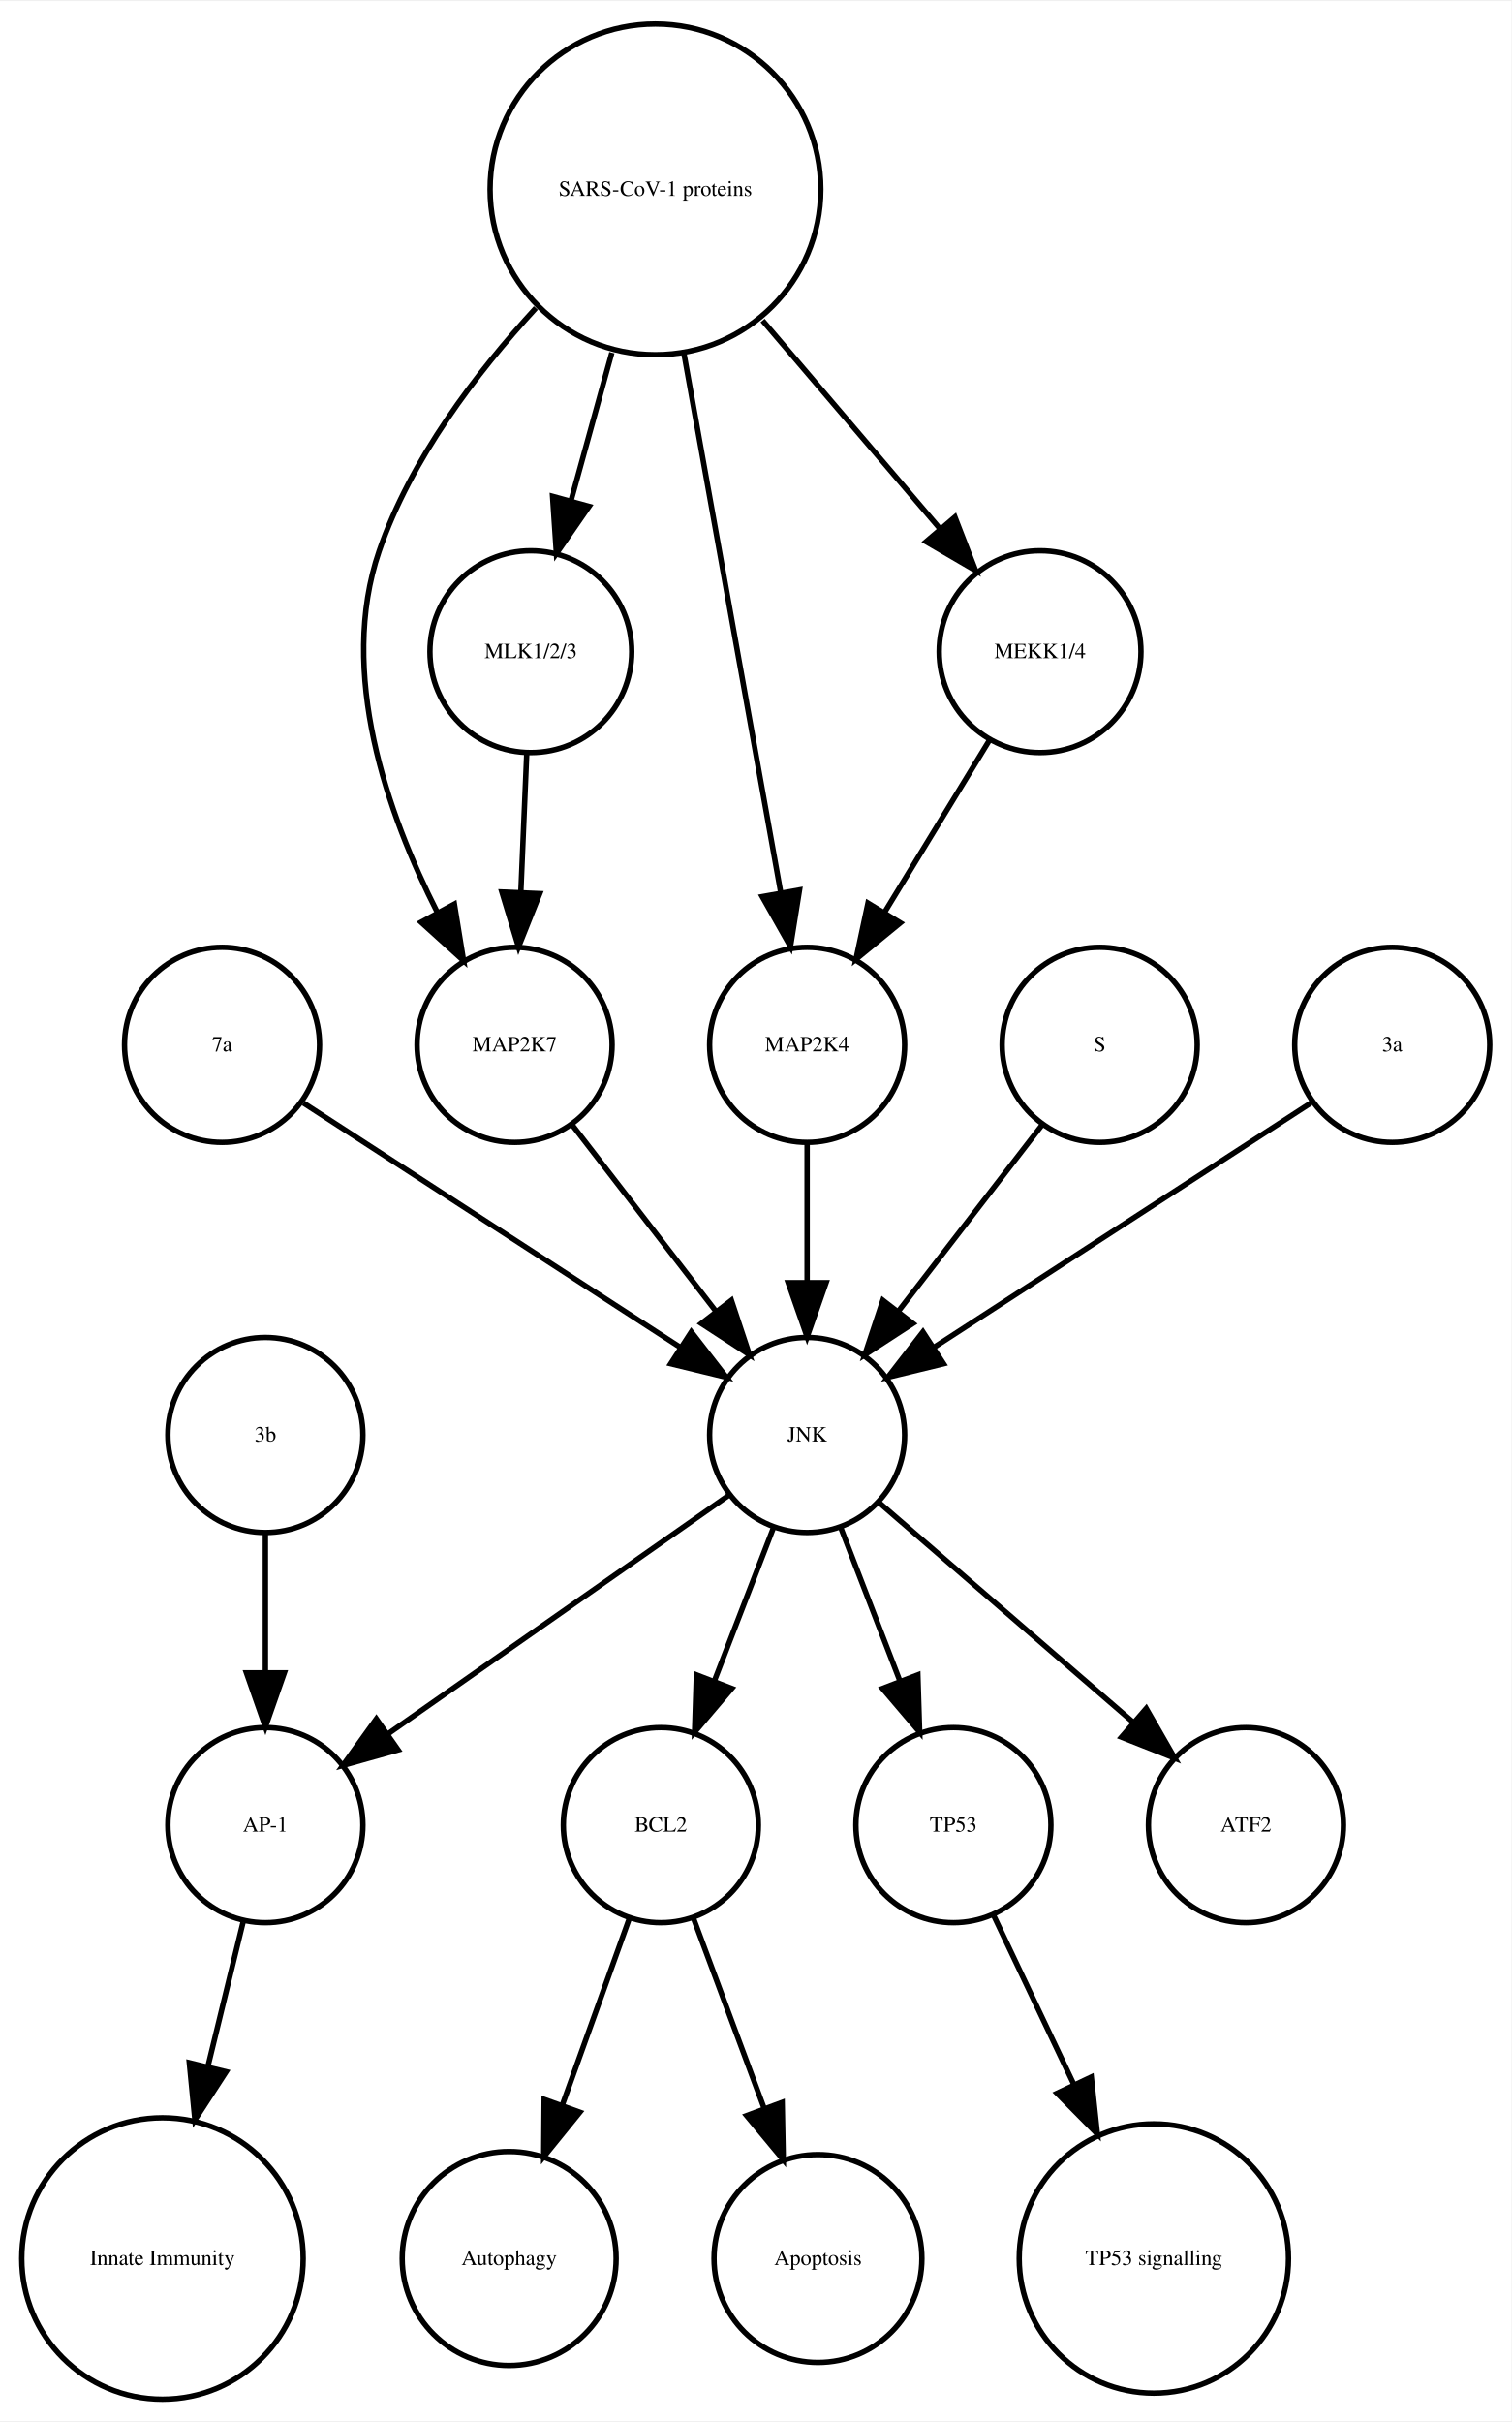
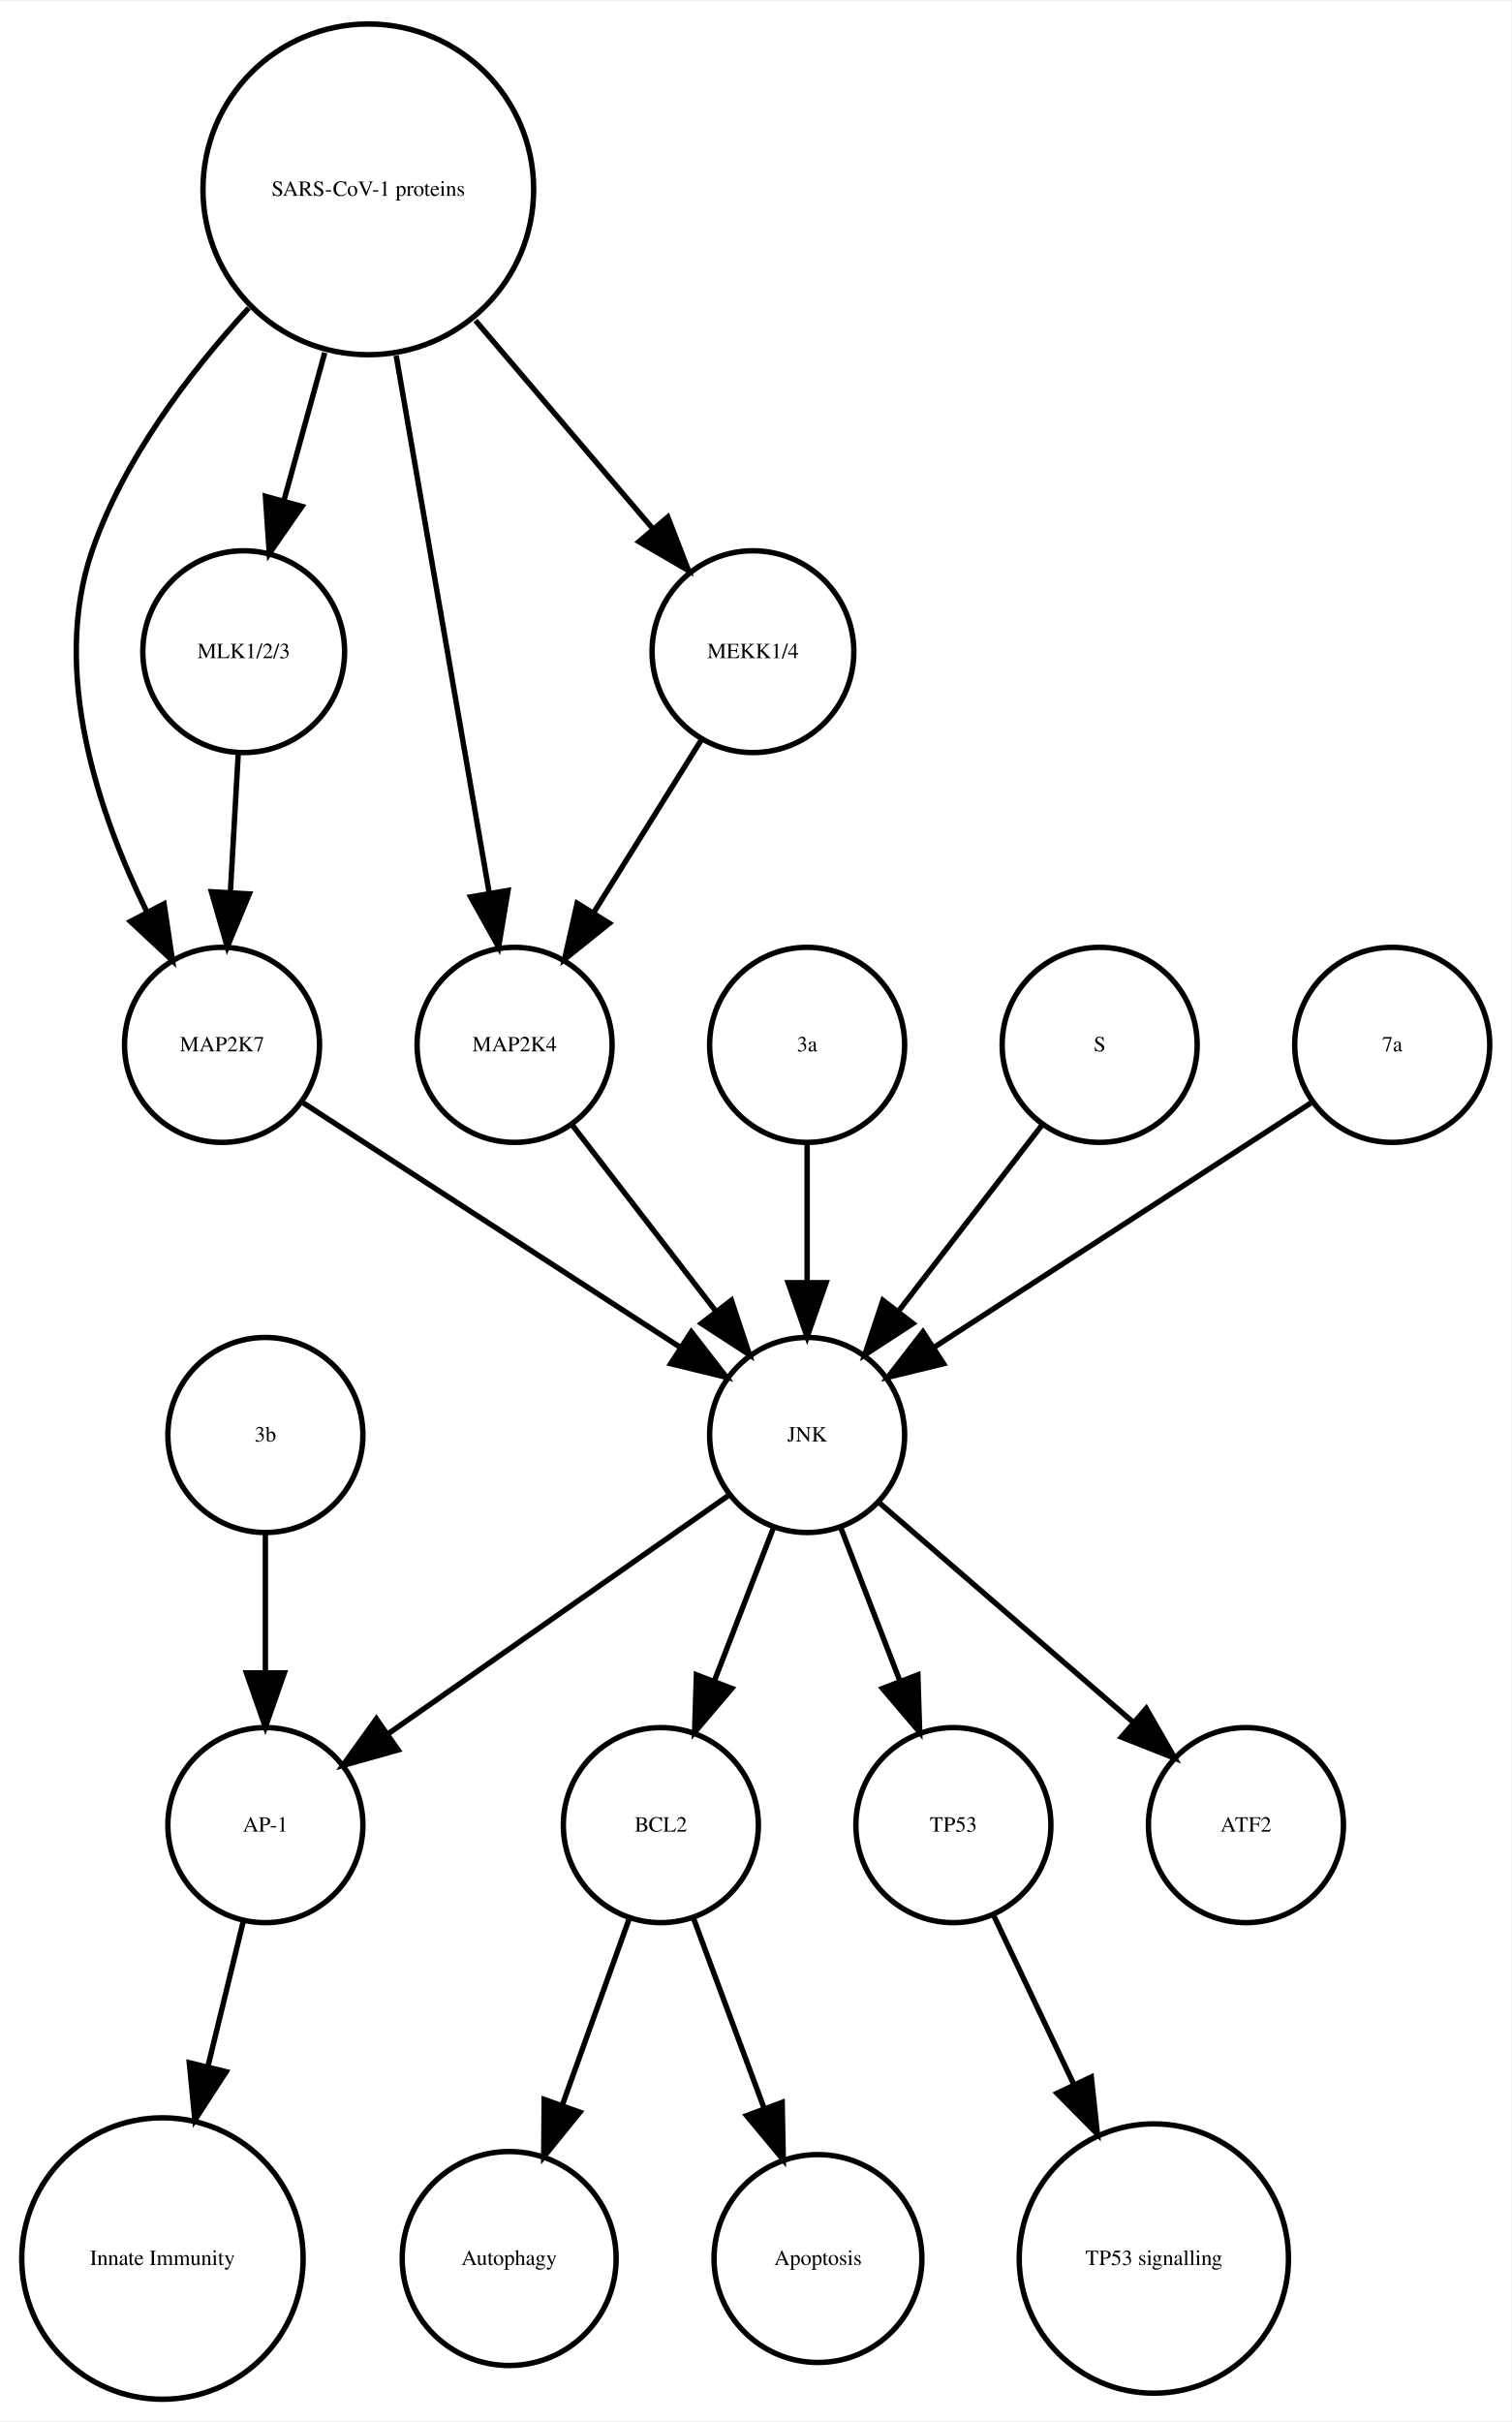
<svg xmlns="http://www.w3.org/2000/svg" width="279pt" height="447pt" viewBox="0.00 0.00 278.99 446.61">
  <g id="graph0" class="graph" transform="scale(1 1) rotate(0) translate(4 442.614)">
    <polygon fill="white" stroke="none" points="-4,4 -4,-442.614 274.986,-442.614 274.986,4 -4,4" />
    <g id="node1" class="node">
      <ellipse fill="none" stroke="black" cx="117.986" cy="-105.972" rx="18" ry="18" />
      <text text-anchor="middle" x="117.986" y="-104.772" font-family="Times,serif" font-size="4.00">BCL2</text>
    </g>
    <g id="node2" class="node">
      <ellipse fill="none" stroke="black" cx="89.986" cy="-25.986" rx="19.745" ry="19.745" />
      <text text-anchor="middle" x="89.986" y="-24.786" font-family="Times,serif" font-size="4.00">Autophagy</text>
    </g>
    <g id="edge1" class="edge">
      <path fill="none" stroke="black" d="M112.185,-88.814C108.616,-78.876 103.951,-65.882 99.819,-54.373" />
      <polygon fill="black" stroke="black" points="103.039,-52.985 96.366,-44.756 96.451,-55.35 103.039,-52.985" />
    </g>
    <g id="node7" class="node">
      <ellipse fill="none" stroke="black" cx="146.986" cy="-25.986" rx="19.184" ry="19.184" />
      <text text-anchor="middle" x="146.986" y="-24.786" font-family="Times,serif" font-size="4.00">Apoptosis</text>
    </g>
    <g id="edge2" class="edge">
      <path fill="none" stroke="black" d="M123.995,-88.814C127.742,-78.738 132.657,-65.521 136.98,-53.895" />
      <polygon fill="black" stroke="black" points="140.378,-54.799 140.583,-44.206 133.817,-52.359 140.378,-54.799" />
    </g>
    <g id="node3" class="node">
      <ellipse fill="none" stroke="black" cx="44.986" cy="-105.972" rx="18" ry="18" />
      <text text-anchor="middle" x="44.986" y="-104.772" font-family="Times,serif" font-size="4.00">AP-1</text>
    </g>
    <g id="node4" class="node">
      <ellipse fill="none" stroke="black" cx="25.986" cy="-25.986" rx="25.972" ry="25.972" />
      <text text-anchor="middle" x="25.986" y="-24.786" font-family="Times,serif" font-size="4.00">Innate Immunity</text>
    </g>
    <g id="edge3" class="edge">
      <path fill="none" stroke="black" d="M40.864,-88.05C38.956,-80.221 36.617,-70.621 34.364,-61.371" />
      <polygon fill="black" stroke="black" points="37.744,-60.46 31.976,-51.573 30.943,-62.117 37.744,-60.46" />
    </g>
    <g id="node5" class="node">
      <ellipse fill="none" stroke="black" cx="171.986" cy="-105.972" rx="18" ry="18" />
      <text text-anchor="middle" x="171.986" y="-104.772" font-family="Times,serif" font-size="4.00">TP53</text>
    </g>
    <g id="node6" class="node">
      <ellipse fill="none" stroke="black" cx="208.986" cy="-25.986" rx="24.851" ry="24.851" />
      <text text-anchor="middle" x="208.986" y="-24.786" font-family="Times,serif" font-size="4.00">TP53 signalling</text>
    </g>
    <g id="edge4" class="edge">
      <path fill="none" stroke="black" d="M179.474,-89.191C183.72,-80.24 189.183,-68.725 194.253,-58.04" />
      <polygon fill="black" stroke="black" points="197.441,-59.485 198.566,-48.95 191.117,-56.484 197.441,-59.485" />
    </g>
    <g id="node8" class="node">
+       <ellipse fill="none" stroke="black" cx="36.986" cy="-249.972" rx="18" ry="18" />
+       <text text-anchor="middle" x="36.986" y="-248.772" font-family="Times,serif" font-size="4.00">MAP2K7</text>
+     </g>
+     <g id="node13" class="node">
+       <ellipse fill="none" stroke="black" cx="144.986" cy="-177.972" rx="18" ry="18" />
+       <text text-anchor="middle" x="144.986" y="-176.772" font-family="Times,serif" font-size="4.00">JNK</text>
+     </g>
+     <g id="edge5" class="edge">
+       <path fill="none" stroke="black" d="M52.003,-239.239C70.058,-227.537 100.561,-207.766 121.683,-194.076" />
+       <polygon fill="black" stroke="black" points="123.609,-196.999 130.097,-188.623 119.802,-191.125 123.609,-196.999" />
+     </g>
+     <g id="node9" class="node">
+       <ellipse fill="none" stroke="black" cx="90.986" cy="-249.972" rx="18" ry="18" />
+       <text text-anchor="middle" x="90.986" y="-248.772" font-family="Times,serif" font-size="4.00">MAP2K4</text>
+     </g>
+     <g id="edge6" class="edge">
+       <path fill="none" stroke="black" d="M101.655,-235.143C109.199,-225.363 119.467,-212.052 128.115,-200.843" />
+       <polygon fill="black" stroke="black" points="131.003,-202.829 134.34,-192.773 125.46,-198.553 131.003,-202.829" />
+     </g>
+     <g id="node10" class="node">
      <ellipse fill="none" stroke="black" cx="44.986" cy="-177.972" rx="18" ry="18" />
      <text text-anchor="middle" x="44.986" y="-176.772" font-family="Times,serif" font-size="4.00">3b</text>
    </g>
-     <g id="edge5" class="edge">
+     <g id="edge7" class="edge">
      <path fill="none" stroke="black" d="M44.986,-159.669C44.986,-151.955 44.986,-142.685 44.986,-134.085" />
      <polygon fill="black" stroke="black" points="48.486,-134.077 44.986,-124.077 41.486,-134.077 48.486,-134.077" />
    </g>
-     <g id="node9" class="node">
+     <g id="node11" class="node">
+       <ellipse fill="none" stroke="black" cx="134.986" cy="-322.534" rx="18.623" ry="18.623" />
+       <text text-anchor="middle" x="134.986" y="-321.334" font-family="Times,serif" font-size="4.00">MEKK1/4</text>
+     </g>
+     <g id="edge8" class="edge">
+       <path fill="none" stroke="black" d="M125.439,-306.223C119.652,-296.944 112.152,-284.916 105.628,-274.453" />
+       <polygon fill="black" stroke="black" points="108.475,-272.403 100.213,-265.77 102.535,-276.107 108.475,-272.403" />
+     </g>
+     <g id="node12" class="node">
+       <ellipse fill="none" stroke="black" cx="144.986" cy="-249.972" rx="18" ry="18" />
+       <text text-anchor="middle" x="144.986" y="-248.772" font-family="Times,serif" font-size="4.00">3a</text>
+     </g>
+     <g id="edge9" class="edge">
+       <path fill="none" stroke="black" d="M144.986,-231.669C144.986,-223.955 144.986,-214.685 144.986,-206.085" />
+       <polygon fill="black" stroke="black" points="148.486,-206.077 144.986,-196.077 141.486,-206.077 148.486,-206.077" />
+     </g>
+     <g id="edge13" class="edge">
+       <path fill="none" stroke="black" d="M138.724,-160.737C135.487,-152.344 131.461,-141.907 127.82,-132.468" />
+       <polygon fill="black" stroke="black" points="131.079,-131.19 124.214,-123.12 124.548,-133.709 131.079,-131.19" />
+     </g>
+     <g id="edge10" class="edge">
+       <path fill="none" stroke="black" d="M130.659,-166.943C114.173,-155.403 86.893,-136.307 67.549,-122.766" />
+       <polygon fill="black" stroke="black" points="69.487,-119.85 59.287,-116.983 65.472,-125.585 69.487,-119.85" />
+     </g>
+     <g id="edge11" class="edge">
+       <path fill="none" stroke="black" d="M151.248,-160.737C154.486,-152.344 158.511,-141.907 162.152,-132.468" />
+       <polygon fill="black" stroke="black" points="165.425,-133.709 165.758,-123.12 158.894,-131.19 165.425,-133.709" />
+     </g>
+     <g id="node18" class="node">
      <ellipse fill="none" stroke="black" cx="225.986" cy="-105.972" rx="18" ry="18" />
      <text text-anchor="middle" x="225.986" y="-104.772" font-family="Times,serif" font-size="4.00">ATF2</text>
    </g>
-     <g id="node10" class="node">
-       <ellipse fill="none" stroke="black" cx="144.986" cy="-177.972" rx="18" ry="18" />
-       <text text-anchor="middle" x="144.986" y="-176.772" font-family="Times,serif" font-size="4.00">JNK</text>
-     </g>
-     <g id="edge9" class="edge">
-       <path fill="none" stroke="black" d="M138.724,-160.737C135.487,-152.344 131.461,-141.907 127.82,-132.468" />
-       <polygon fill="black" stroke="black" points="131.079,-131.19 124.214,-123.12 124.548,-133.709 131.079,-131.19" />
-     </g>
-     <g id="edge7" class="edge">
-       <path fill="none" stroke="black" d="M130.659,-166.943C114.173,-155.403 86.893,-136.307 67.549,-122.766" />
-       <polygon fill="black" stroke="black" points="69.487,-119.85 59.287,-116.983 65.472,-125.585 69.487,-119.85" />
-     </g>
-     <g id="edge8" class="edge">
-       <path fill="none" stroke="black" d="M151.248,-160.737C154.486,-152.344 158.511,-141.907 162.152,-132.468" />
-       <polygon fill="black" stroke="black" points="165.425,-133.709 165.758,-123.12 158.894,-131.19 165.425,-133.709" />
-     </g>
-     <g id="edge6" class="edge">
+     <g id="edge12" class="edge">
      <path fill="none" stroke="black" d="M158.362,-165.413C171.101,-154.404 190.465,-137.669 205.213,-124.925" />
      <polygon fill="black" stroke="black" points="207.582,-127.503 212.86,-118.316 203.005,-122.207 207.582,-127.503" />
    </g>
-     <g id="node11" class="node">
-       <ellipse fill="none" stroke="black" cx="36.986" cy="-249.972" rx="18" ry="18" />
-       <text text-anchor="middle" x="36.986" y="-248.772" font-family="Times,serif" font-size="4.00">7a</text>
-     </g>
-     <g id="edge10" class="edge">
-       <path fill="none" stroke="black" d="M52.003,-239.239C70.058,-227.537 100.561,-207.766 121.683,-194.076" />
-       <polygon fill="black" stroke="black" points="123.609,-196.999 130.097,-188.623 119.802,-191.125 123.609,-196.999" />
-     </g>
-     <g id="node12" class="node">
-       <ellipse fill="none" stroke="black" cx="90.986" cy="-249.972" rx="18" ry="18" />
-       <text text-anchor="middle" x="90.986" y="-248.772" font-family="Times,serif" font-size="4.00">MAP2K7</text>
-     </g>
-     <g id="edge11" class="edge">
-       <path fill="none" stroke="black" d="M101.655,-235.143C109.199,-225.363 119.467,-212.052 128.115,-200.843" />
-       <polygon fill="black" stroke="black" points="131.003,-202.829 134.34,-192.773 125.46,-198.553 131.003,-202.829" />
-     </g>
-     <g id="node13" class="node">
-       <ellipse fill="none" stroke="black" cx="144.986" cy="-249.972" rx="18" ry="18" />
-       <text text-anchor="middle" x="144.986" y="-248.772" font-family="Times,serif" font-size="4.00">MAP2K4</text>
-     </g>
-     <g id="edge12" class="edge">
-       <path fill="none" stroke="black" d="M144.986,-231.669C144.986,-223.955 144.986,-214.685 144.986,-206.085" />
-       <polygon fill="black" stroke="black" points="148.486,-206.077 144.986,-196.077 141.486,-206.077 148.486,-206.077" />
-     </g>
    <g id="node14" class="node">
-       <ellipse fill="none" stroke="black" cx="93.986" cy="-322.534" rx="18.623" ry="18.623" />
-       <text text-anchor="middle" x="93.986" y="-321.334" font-family="Times,serif" font-size="4.00">MLK1/2/3</text>
-     </g>
-     <g id="edge13" class="edge">
-       <path fill="none" stroke="black" d="M93.229,-303.728C92.898,-295.949 92.503,-286.654 92.137,-278.049" />
-       <polygon fill="black" stroke="black" points="95.634,-277.884 91.712,-268.042 88.64,-278.182 95.634,-277.884" />
-     </g>
-     <g id="node15" class="node">
      <ellipse fill="none" stroke="black" cx="198.986" cy="-249.972" rx="18" ry="18" />
      <text text-anchor="middle" x="198.986" y="-248.772" font-family="Times,serif" font-size="4.00">S</text>
    </g>
    <g id="edge14" class="edge">
      <path fill="none" stroke="black" d="M188.318,-235.143C180.774,-225.363 170.505,-212.052 161.857,-200.843" />
      <polygon fill="black" stroke="black" points="164.512,-198.553 155.633,-192.773 158.97,-202.829 164.512,-198.553" />
    </g>
-     <g id="node16" class="node">
-       <ellipse fill="none" stroke="black" cx="252.986" cy="-249.972" rx="18" ry="18" />
-       <text text-anchor="middle" x="252.986" y="-248.772" font-family="Times,serif" font-size="4.00">3a</text>
+     <g id="node15" class="node">
+       <ellipse fill="none" stroke="black" cx="63.986" cy="-407.855" rx="30.52" ry="30.52" />
+       <text text-anchor="middle" x="63.986" y="-406.655" font-family="Times,serif" font-size="4.00">SARS-CoV-1 proteins</text>
+     </g>
+     <g id="edge16" class="edge">
+       <path fill="none" stroke="black" d="M41.919,-385.953C30.935,-374.003 18.788,-358.045 12.986,-341.095 5.385,-318.891 14.085,-292.938 23.064,-274.601" />
+       <polygon fill="black" stroke="black" points="26.284,-275.998 27.84,-265.518 20.088,-272.74 26.284,-275.998" />
    </g>
    <g id="edge15" class="edge">
+       <path fill="none" stroke="black" d="M69.128,-377.167C74.072,-348.625 81.481,-305.85 86.275,-278.173" />
+       <polygon fill="black" stroke="black" points="89.776,-278.468 88.034,-268.018 82.878,-277.274 89.776,-278.468" />
+     </g>
+     <g id="edge17" class="edge">
+       <path fill="none" stroke="black" d="M83.764,-383.645C94.032,-371.595 106.499,-356.964 116.563,-345.154" />
+       <polygon fill="black" stroke="black" points="119.268,-347.376 123.09,-337.495 113.94,-342.836 119.268,-347.376" />
+     </g>
+     <g id="node16" class="node">
+       <ellipse fill="none" stroke="black" cx="40.986" cy="-322.534" rx="18.623" ry="18.623" />
+       <text text-anchor="middle" x="40.986" y="-321.334" font-family="Times,serif" font-size="4.00">MLK1/2/3</text>
+     </g>
+     <g id="edge18" class="edge">
+       <path fill="none" stroke="black" d="M55.942,-377.713C53.484,-368.808 50.794,-359.063 48.381,-350.322" />
+       <polygon fill="black" stroke="black" points="51.741,-349.342 45.706,-340.634 44.994,-351.205 51.741,-349.342" />
+     </g>
+     <g id="edge19" class="edge">
+       <path fill="none" stroke="black" d="M39.977,-303.728C39.536,-295.949 39.009,-286.654 38.521,-278.049" />
+       <polygon fill="black" stroke="black" points="42.014,-277.828 37.954,-268.042 35.026,-278.224 42.014,-277.828" />
+     </g>
+     <g id="node17" class="node">
+       <ellipse fill="none" stroke="black" cx="252.986" cy="-249.972" rx="18" ry="18" />
+       <text text-anchor="middle" x="252.986" y="-248.772" font-family="Times,serif" font-size="4.00">7a</text>
+     </g>
+     <g id="edge20" class="edge">
      <path fill="none" stroke="black" d="M237.969,-239.239C219.915,-227.537 189.411,-207.766 168.29,-194.076" />
      <polygon fill="black" stroke="black" points="170.171,-191.125 159.876,-188.623 166.363,-196.999 170.171,-191.125" />
    </g>
-     <g id="node17" class="node">
-       <ellipse fill="none" stroke="black" cx="187.986" cy="-322.534" rx="18.623" ry="18.623" />
-       <text text-anchor="middle" x="187.986" y="-321.334" font-family="Times,serif" font-size="4.00">MEKK1/4</text>
-     </g>
-     <g id="edge16" class="edge">
-       <path fill="none" stroke="black" d="M178.656,-306.223C173.001,-296.944 165.671,-284.916 159.295,-274.453" />
-       <polygon fill="black" stroke="black" points="162.196,-272.488 154.004,-265.77 156.219,-276.13 162.196,-272.488" />
-     </g>
-     <g id="node18" class="node">
-       <ellipse fill="none" stroke="black" cx="116.986" cy="-407.855" rx="30.52" ry="30.52" />
-       <text text-anchor="middle" x="116.986" y="-406.655" font-family="Times,serif" font-size="4.00">SARS-CoV-1 proteins</text>
-     </g>
-     <g id="edge19" class="edge">
-       <path fill="none" stroke="black" d="M94.919,-385.953C83.935,-374.003 71.788,-358.045 65.986,-341.095 58.328,-318.726 67.471,-292.645 76.779,-274.313" />
-       <polygon fill="black" stroke="black" points="79.873,-275.951 81.574,-265.493 73.723,-272.607 79.873,-275.951" />
-     </g>
-     <g id="edge20" class="edge">
-       <path fill="none" stroke="black" d="M122.253,-377.534C127.371,-349.038 135.083,-306.105 140.077,-278.304" />
-       <polygon fill="black" stroke="black" points="143.586,-278.564 141.909,-268.103 136.696,-277.326 143.586,-278.564" />
-     </g>
-     <g id="edge17" class="edge">
-       <path fill="none" stroke="black" d="M108.942,-377.713C106.484,-368.808 103.794,-359.063 101.381,-350.322" />
-       <polygon fill="black" stroke="black" points="104.741,-349.342 98.707,-340.634 97.994,-351.205 104.741,-349.342" />
-     </g>
-     <g id="edge18" class="edge">
-       <path fill="none" stroke="black" d="M136.764,-383.645C147.032,-371.595 159.499,-356.964 169.563,-345.154" />
-       <polygon fill="black" stroke="black" points="172.268,-347.376 176.09,-337.495 166.94,-342.836 172.268,-347.376" />
-     </g>
  </g>
</svg>
